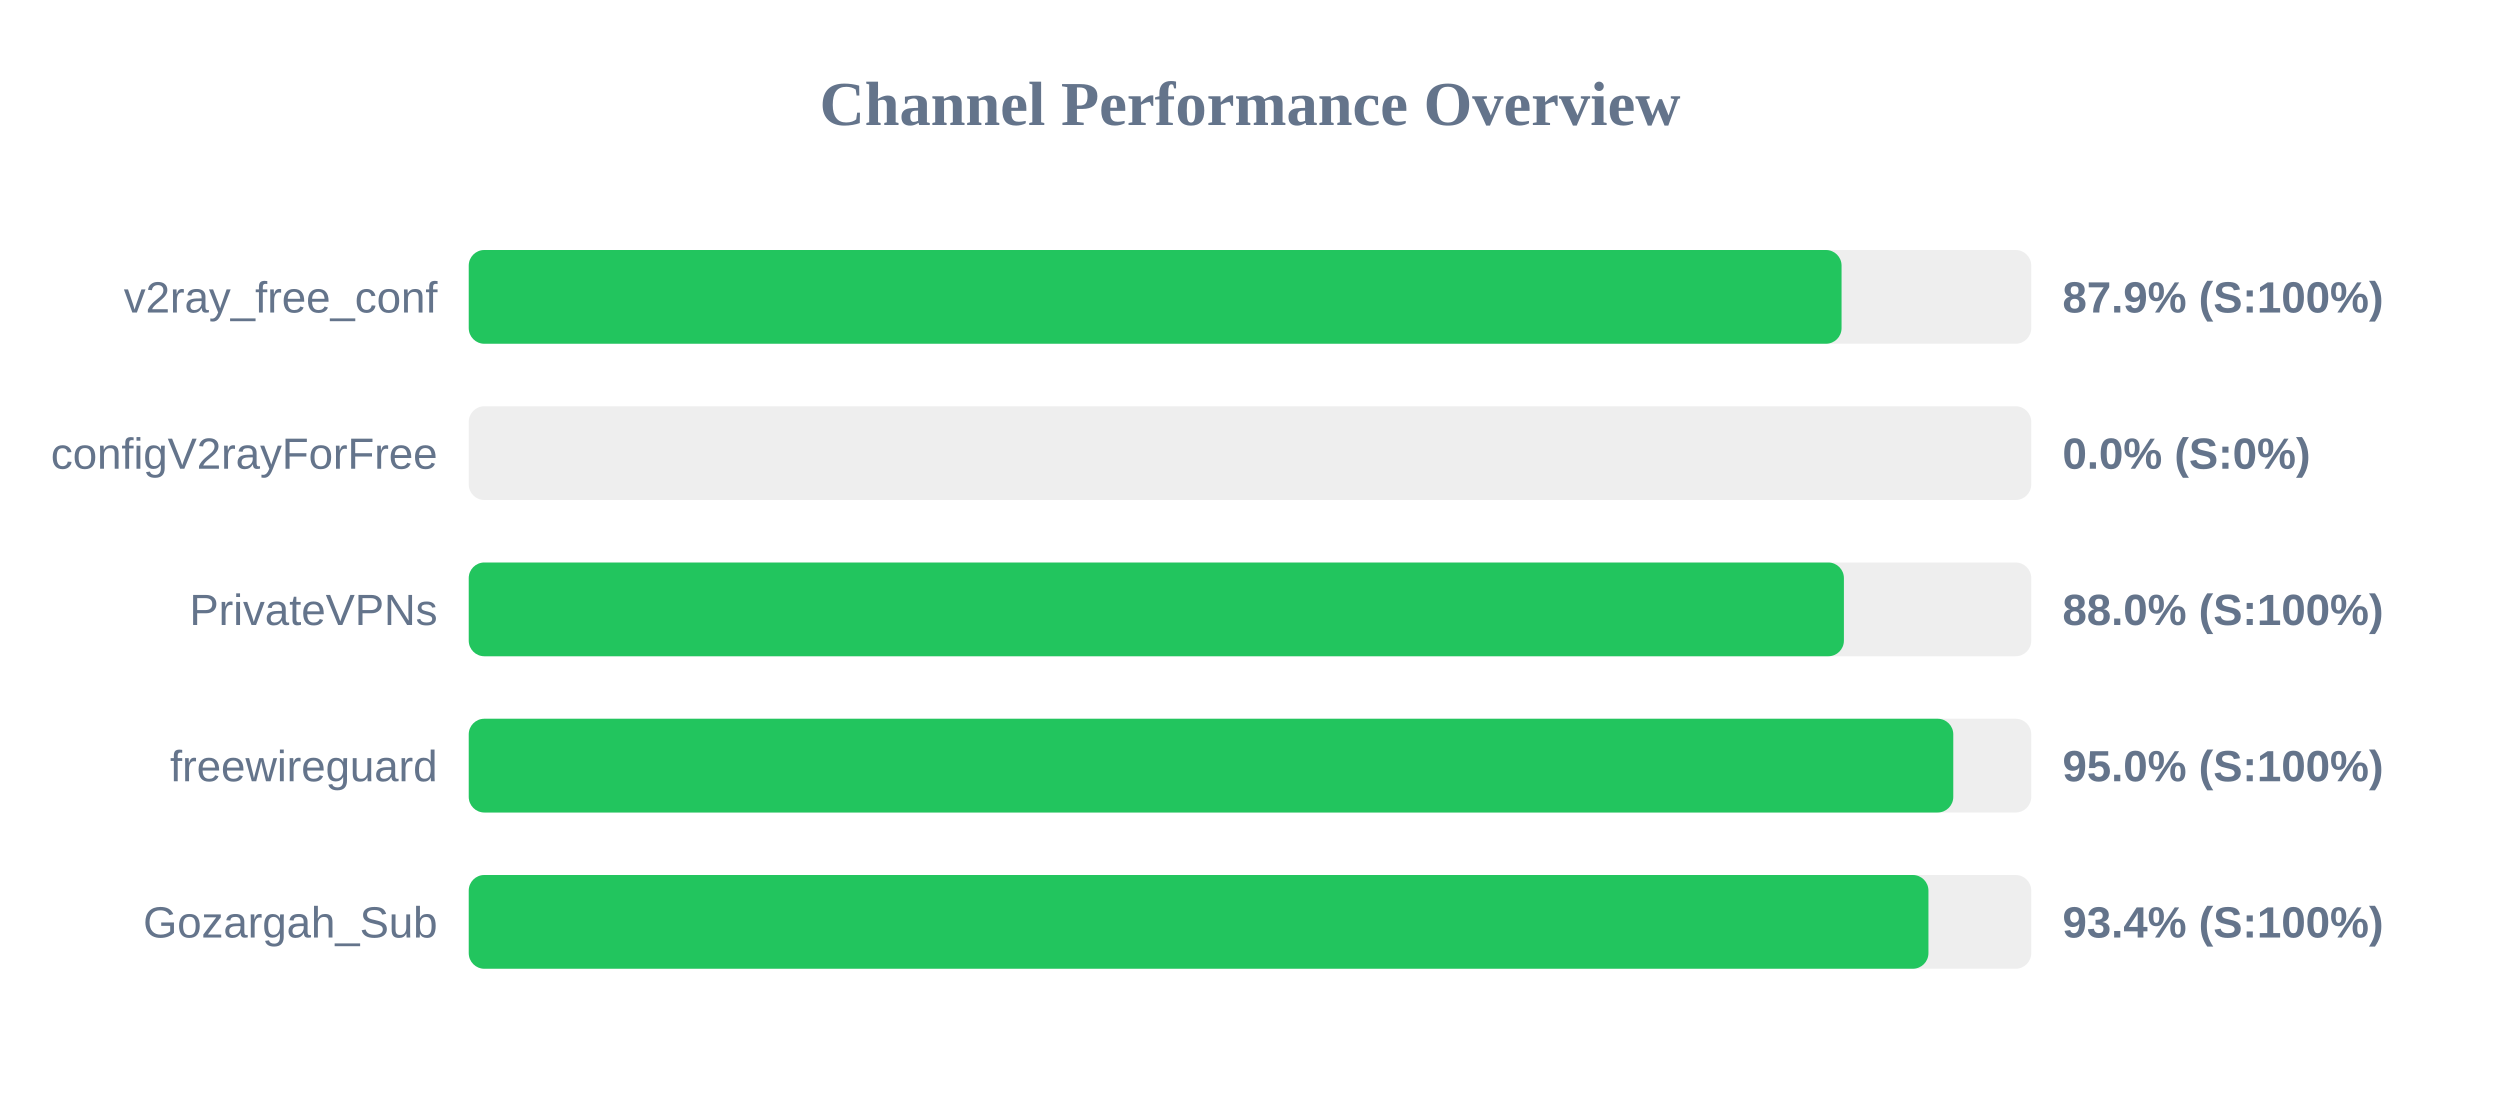
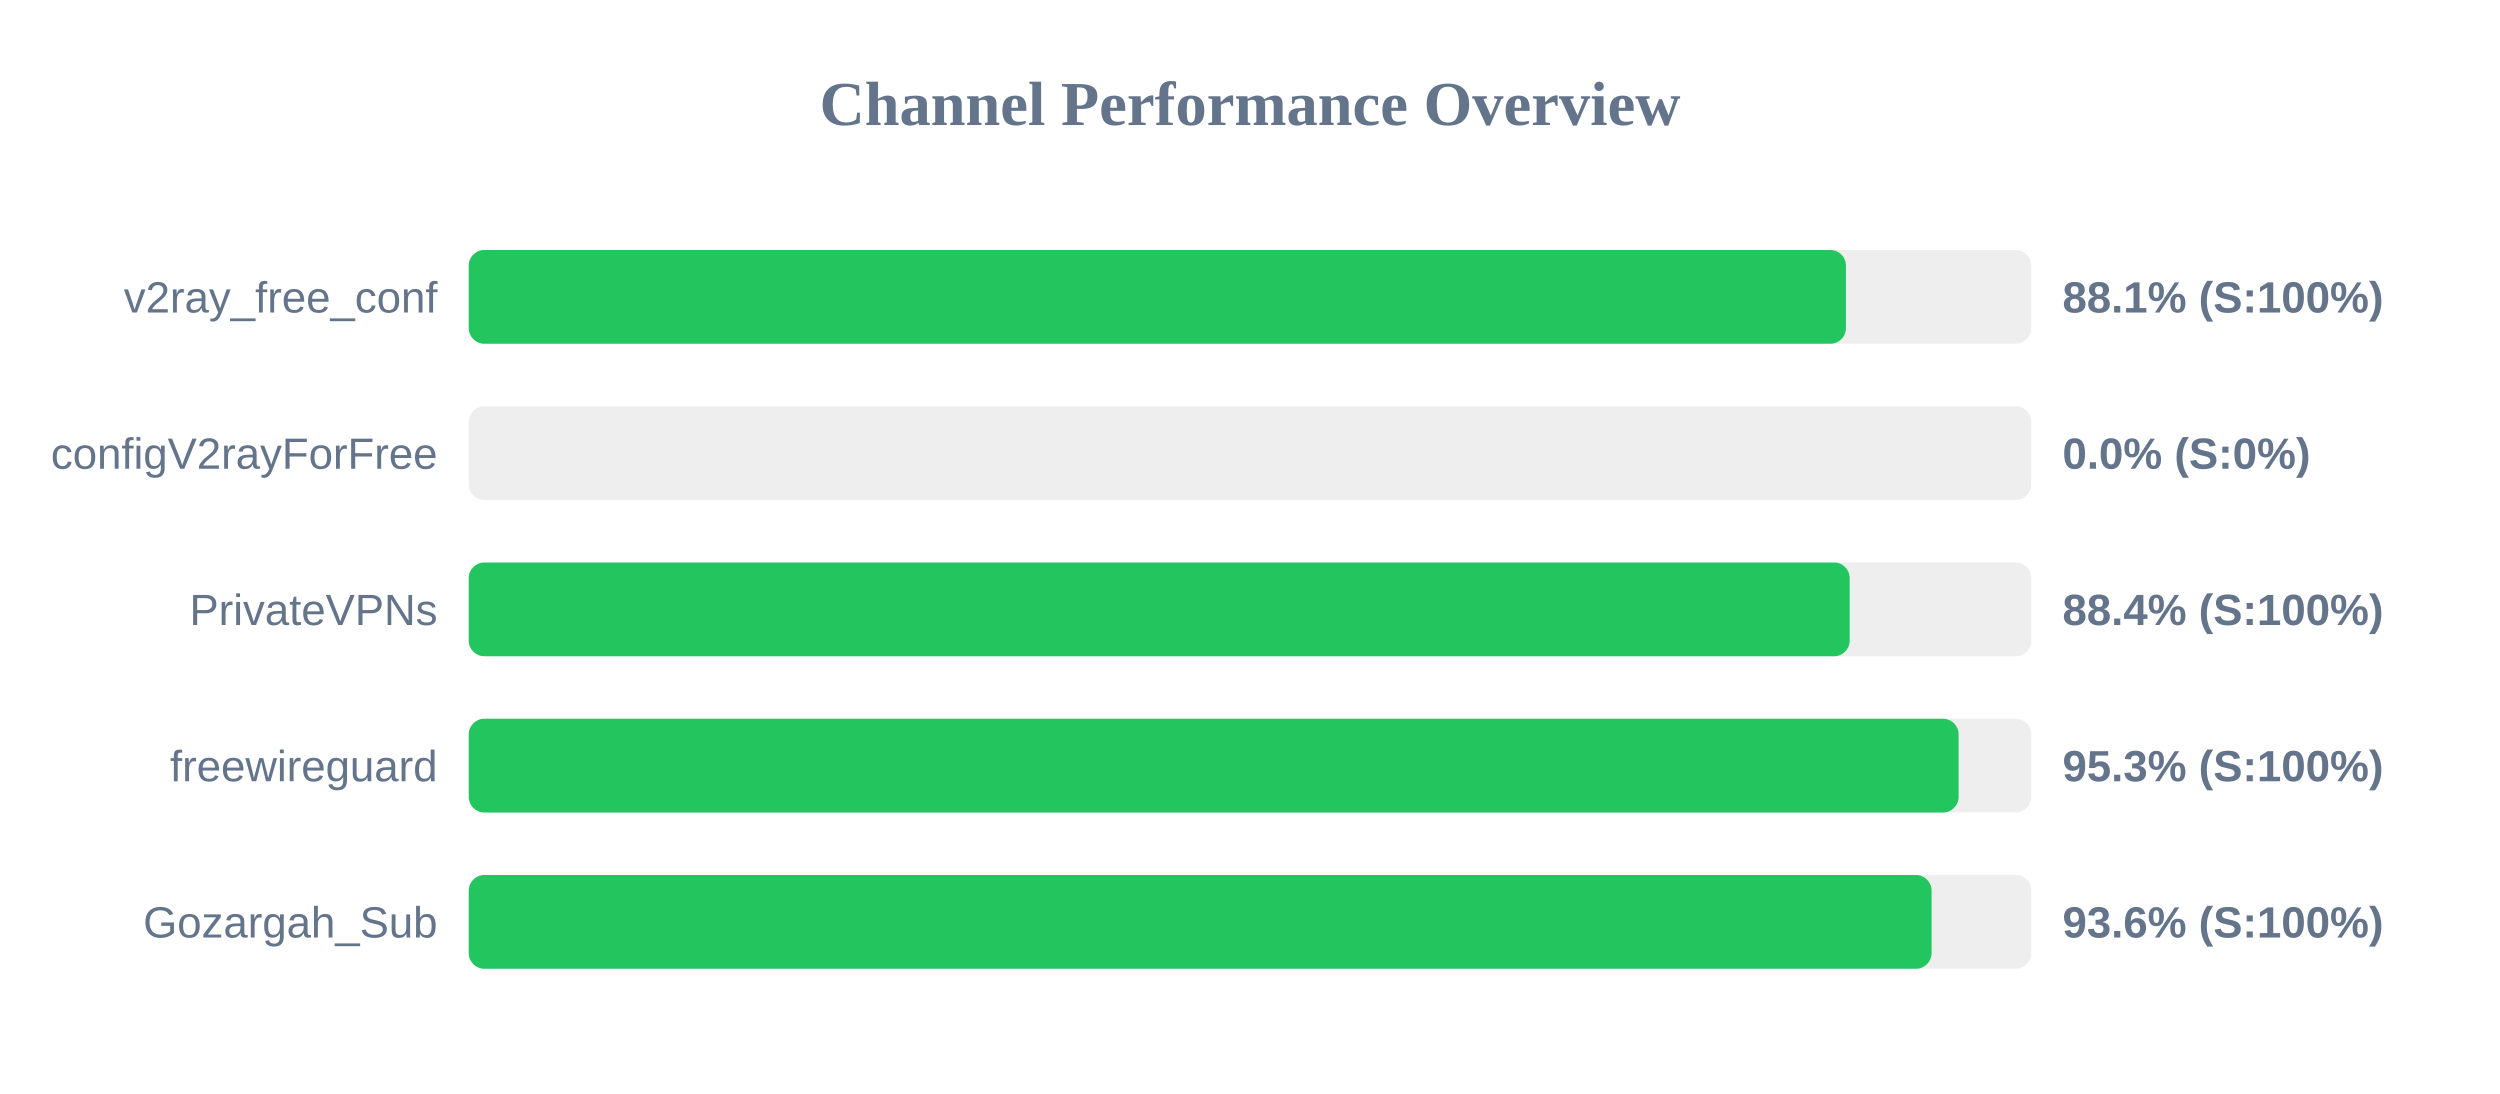
<svg xmlns="http://www.w3.org/2000/svg" width="800" height="350" version="1.1">
  <style>
        .row { font: 14px Arial; fill: #64748b; }
        .score { font: bold 14px Arial; fill: #64748b; }
    </style>
  <text x="400" y="40" text-anchor="middle" font-size="20px" font-weight="bold" fill="#64748b">Channel Performance Overview</text>
  <rect x="150" y="80" width="500" height="30" fill="#eee" rx="5" />
-   <rect x="150" y="80" width="439.3" height="30" fill="#22c55e" rx="5" />
+   <rect x="150" y="80" width="440.7" height="30" fill="#22c55e" rx="5" />
  <text x="140" y="100" text-anchor="end" class="row">v2ray_free_conf</text>
-   <text x="660" y="100" text-anchor="start" class="score">87.9% (S:100%)</text>
+   <text x="660" y="100" text-anchor="start" class="score">88.1% (S:100%)</text>
  <rect x="150" y="130" width="500" height="30" fill="#eee" rx="5" />
  <rect x="150" y="130" width="0.0" height="30" fill="#ef4444" rx="5" />
  <text x="140" y="150" text-anchor="end" class="row">configV2rayForFree</text>
  <text x="660" y="150" text-anchor="start" class="score">0.0% (S:0%)</text>
  <rect x="150" y="180" width="500" height="30" fill="#eee" rx="5" />
-   <rect x="150" y="180" width="440.05" height="30" fill="#22c55e" rx="5" />
+   <rect x="150" y="180" width="441.9" height="30" fill="#22c55e" rx="5" />
  <text x="140" y="200" text-anchor="end" class="row">PrivateVPNs</text>
-   <text x="660" y="200" text-anchor="start" class="score">88.0% (S:100%)</text>
+   <text x="660" y="200" text-anchor="start" class="score">88.4% (S:100%)</text>
  <rect x="150" y="230" width="500" height="30" fill="#eee" rx="5" />
-   <rect x="150" y="230" width="475.05" height="30" fill="#22c55e" rx="5" />
+   <rect x="150" y="230" width="476.75" height="30" fill="#22c55e" rx="5" />
  <text x="140" y="250" text-anchor="end" class="row">freewireguard</text>
-   <text x="660" y="250" text-anchor="start" class="score">95.0% (S:100%)</text>
+   <text x="660" y="250" text-anchor="start" class="score">95.3% (S:100%)</text>
  <rect x="150" y="280" width="500" height="30" fill="#eee" rx="5" />
-   <rect x="150" y="280" width="467.1" height="30" fill="#22c55e" rx="5" />
+   <rect x="150" y="280" width="468.1" height="30" fill="#22c55e" rx="5" />
  <text x="140" y="300" text-anchor="end" class="row">Gozargah_Sub</text>
-   <text x="660" y="300" text-anchor="start" class="score">93.4% (S:100%)</text>
+   <text x="660" y="300" text-anchor="start" class="score">93.6% (S:100%)</text>
</svg>
